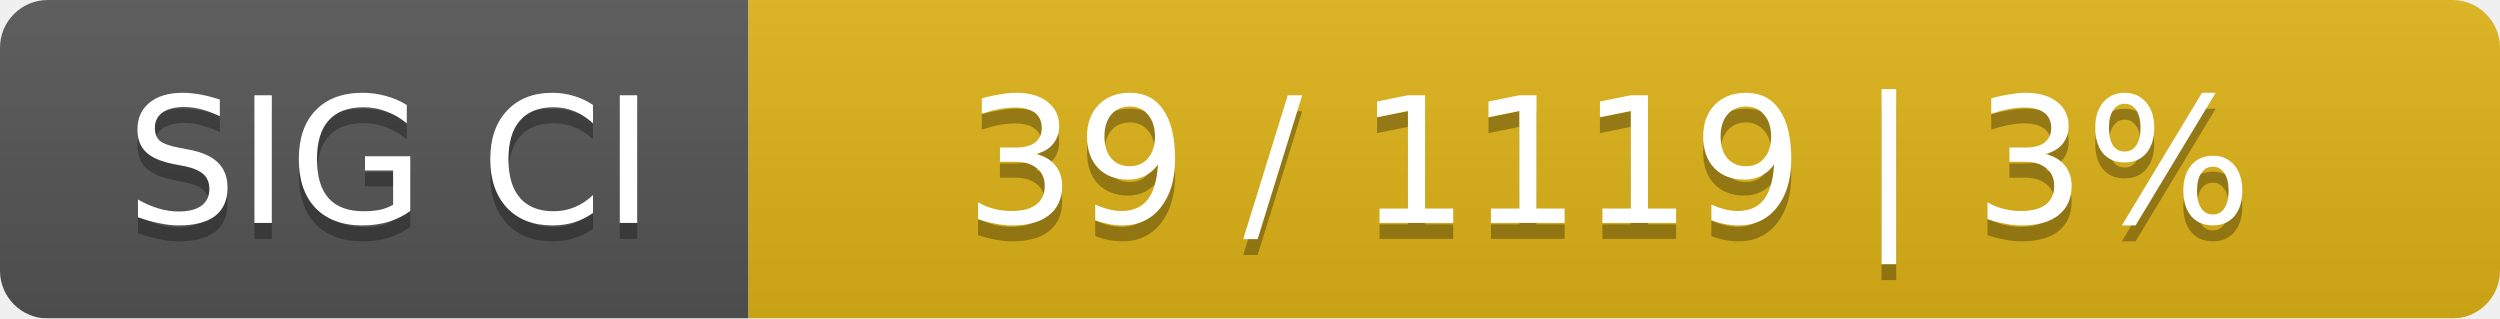
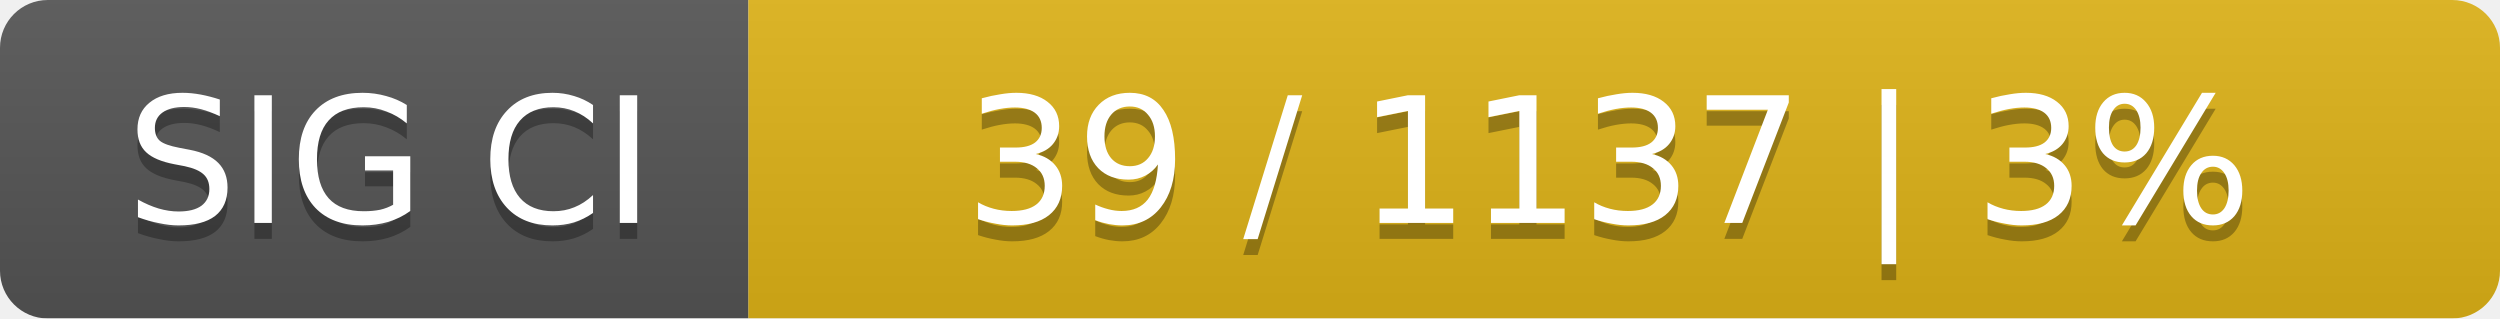
<svg xmlns="http://www.w3.org/2000/svg" width="157" height="20">
  <linearGradient id="smooth" x2="0" y2="100%">
    <stop offset="0" stop-color="#bbb" stop-opacity=".1" />
    <stop offset="1" stop-opacity=".1" />
  </linearGradient>
  <mask id="round">
    <rect width="157" height="20" rx="3" fill="#fff" />
  </mask>
  <g mask="url(#round)">
    <rect width="47" height="20" fill="#555" />
    <rect x="47" width="110" height="20" fill="#dfb317" />
    <rect width="157" height="20" fill="url(#smooth)" />
  </g>
  <g fill="#fff" text-anchor="middle" font-family="DejaVu Sans,Verdana,Geneva,sans-serif" font-size="11">
    <text x="24.5" y="15" fill="#010101" fill-opacity=".3">SIG CI</text>
    <text x="24.5" y="14">SIG CI</text>
-     <text x="101" y="15" fill="#010101" fill-opacity=".3">39 / 1119    |    3%</text>
-     <text x="101" y="14">39 / 1119    |    3%</text>
+     <text x="101" y="15" fill="#010101" fill-opacity=".3">39 / 1137    |    3%</text>
+     <text x="101" y="14">39 / 1137    |    3%</text>
  </g>
</svg>
